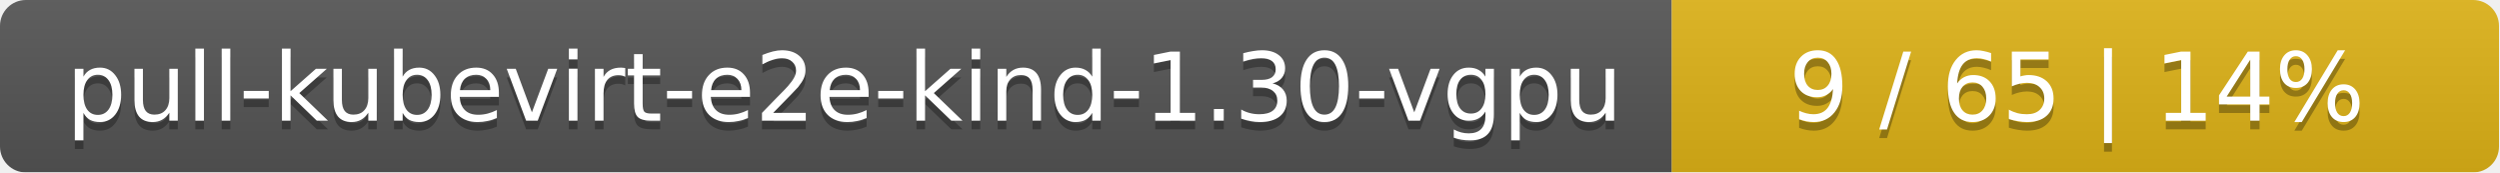
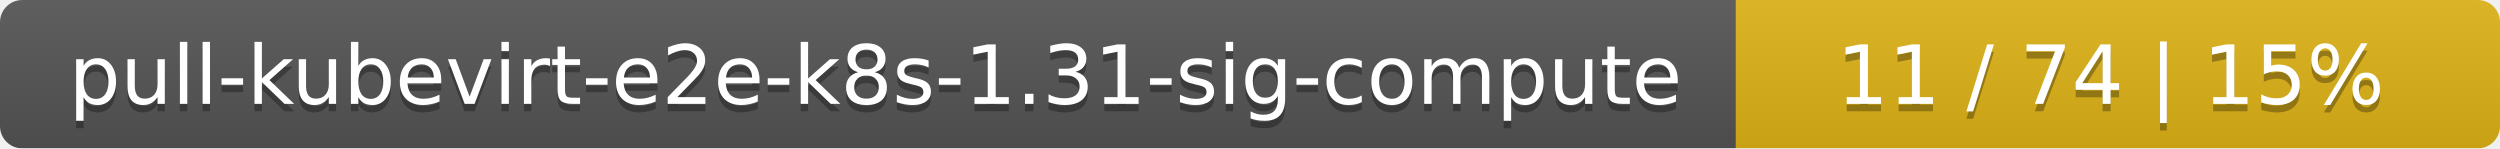
- <svg xmlns="http://www.w3.org/2000/svg" width="290" height="20">
+ <svg xmlns="http://www.w3.org/2000/svg" width="337" height="20">
  <linearGradient id="smooth" x2="0" y2="100%">
    <stop offset="0" stop-color="#bbb" stop-opacity=".1" />
    <stop offset="1" stop-opacity=".1" />
  </linearGradient>
  <mask id="round">
-     <rect width="290" height="20" rx="3" fill="#fff" />
+     <rect width="337" height="20" rx="3" fill="#fff" />
  </mask>
  <g mask="url(#round)">
-     <rect width="194" height="20" fill="#555" />
-     <rect x="194" width="96" height="20" fill="#dfb317" />
-     <rect width="290" height="20" fill="url(#smooth)" />
+     <rect width="234" height="20" fill="#555" />
+     <rect x="234" width="103" height="20" fill="#dfb317" />
+     <rect width="337" height="20" fill="url(#smooth)" />
  </g>
  <g fill="#fff" text-anchor="middle" font-family="DejaVu Sans,Verdana,Geneva,sans-serif" font-size="11">
-     <text x="98" y="15" fill="#010101" fill-opacity=".3">pull-kubevirt-e2e-kind-1.30-vgpu</text>
-     <text x="98" y="14">pull-kubevirt-e2e-kind-1.30-vgpu</text>
-     <text x="241" y="15" fill="#010101" fill-opacity=".3">9 / 65    |    14%</text>
-     <text x="241" y="14">9 / 65    |    14%</text>
+     <text x="118" y="15" fill="#010101" fill-opacity=".3">pull-kubevirt-e2e-k8s-1.31-sig-compute</text>
+     <text x="118" y="14">pull-kubevirt-e2e-k8s-1.31-sig-compute</text>
+     <text x="284.5" y="15" fill="#010101" fill-opacity=".3">11 / 74    |    15%</text>
+     <text x="284.5" y="14">11 / 74    |    15%</text>
  </g>
</svg>
